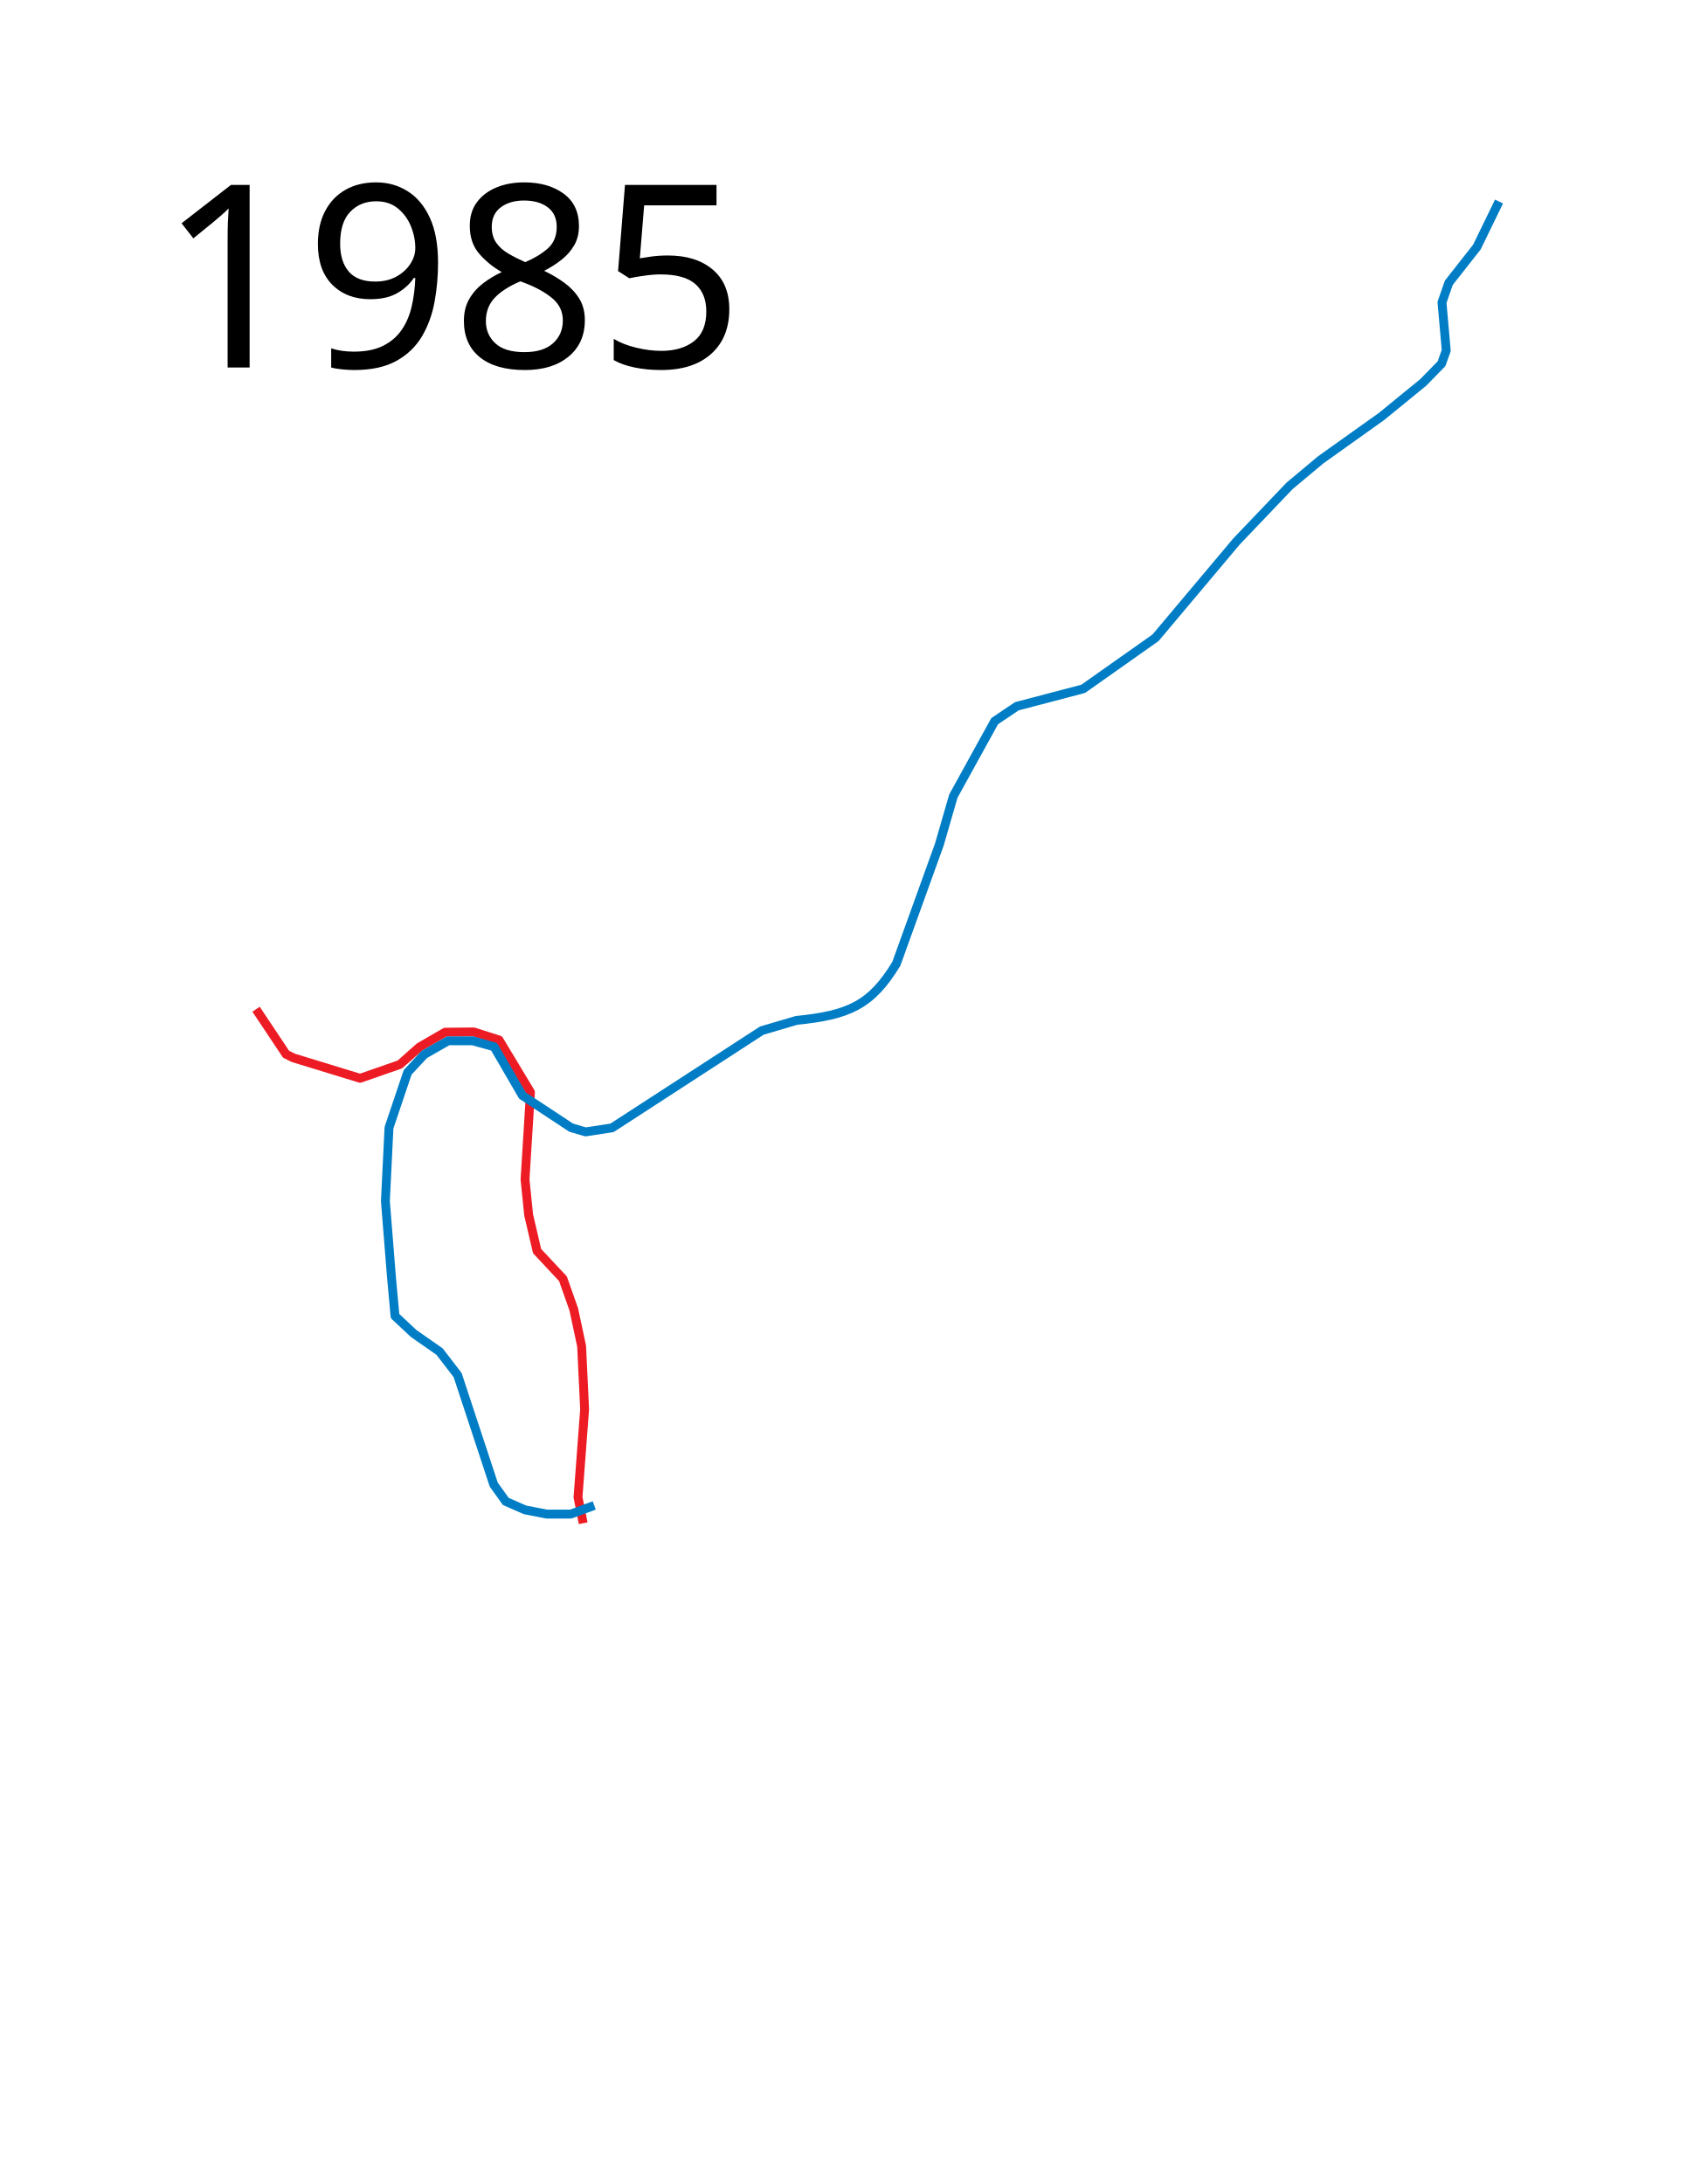
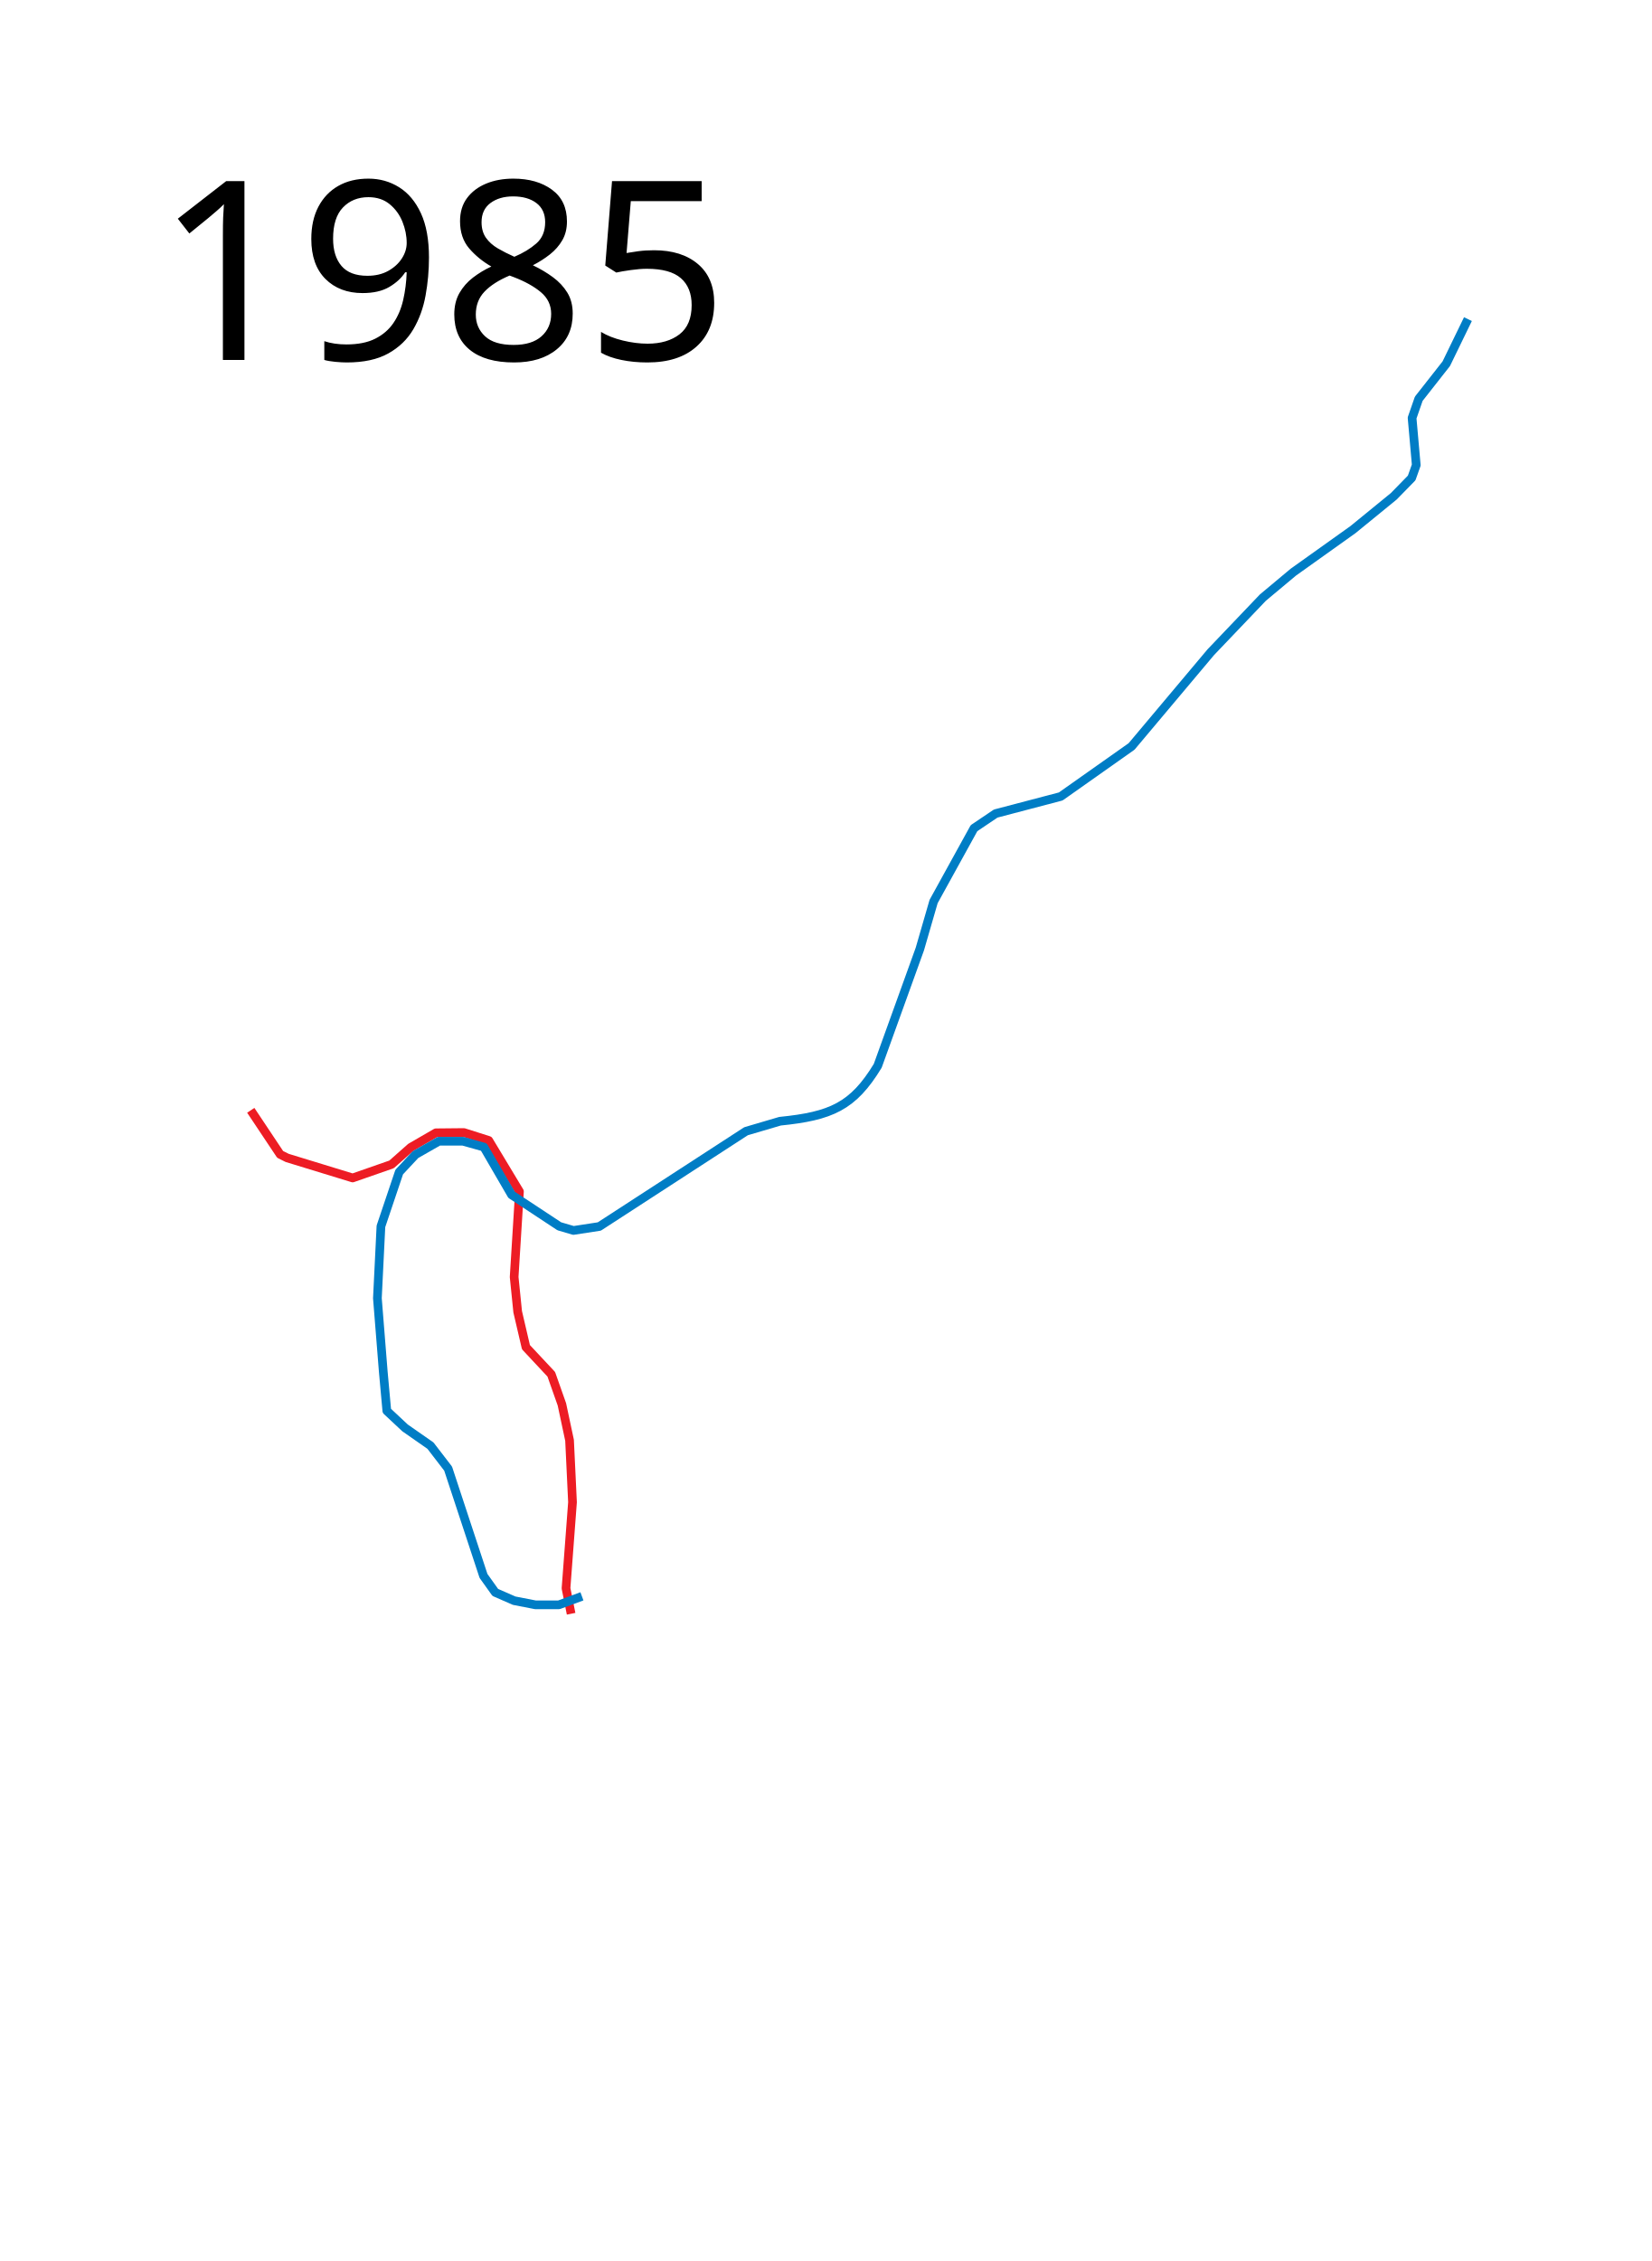
- <svg xmlns="http://www.w3.org/2000/svg" height="1230" width="950">
+ <svg xmlns="http://www.w3.org/2000/svg" viewBox="0 -70 950 1300" height="1300" width="950">
  <path d="M144.205 568.383l16.897 25.346 4.067 2.034 37.628 11.525 22.372-7.796 11.067-9.793 14.477-8.376 16.052-.157 14.279 4.547 17.685 29.372-3.051 49.152 2.034 20 4.746 20.34 14.576 15.592 6.102 17.289 4.406 20.678 1.695 35.593-3.729 49.491 2.927 14.635" fill="none" stroke="#ed1c24" stroke-width="5" stroke-linejoin="round" />
  <path d="M334.657 847.837l-13.216 4.875h-13.56l-12.203-2.373-10.847-4.746-6.78-9.491-20.34-61.695-10.169-13.22-14.576-10.17-10.508-9.83-2.034-22.373-3.39-42.373 2.034-41.356 10.508-31.187 9.377-10.054 13.423-7.67h13.902l11.985 3.355 15.94 27.445 27.445 18.098 8.15 2.396 14.861-2.277 84.374-54.77 19.535-5.753c29.269-2.955 41.99-8.439 56.21-31.88l24.209-67.115 7.91-27.326 23.25-42.186 12.464-8.39 37.393-9.827 40.749-28.764 45.542-54.172 29.962-31.4 17.498-14.621 34.277-24.45 23.49-19.175 10.307-10.547 2.637-7.43-2.397-27.086 3.835-11.026 15.82-20.135 12.464-25.648" fill="none" stroke="#007dc5" stroke-width="5" stroke-linejoin="round" />
-   <text x="89.453" y="206.961" style="line-height:125%;-inkscape-font-specification:Sans" font-weight="400" font-size="144px" font-family="Sans" letter-spacing="0" word-spacing="0">
-     <tspan x="89.453" y="206.961">1985</tspan>
+   <text x="89.453" y="136.961" style="line-height:125%;-inkscape-font-specification:Sans" font-weight="400" font-size="144px" font-family="Sans" letter-spacing="0" word-spacing="0">
+     <tspan x="89.453" y="136.961">1985</tspan>
  </text>
</svg>
